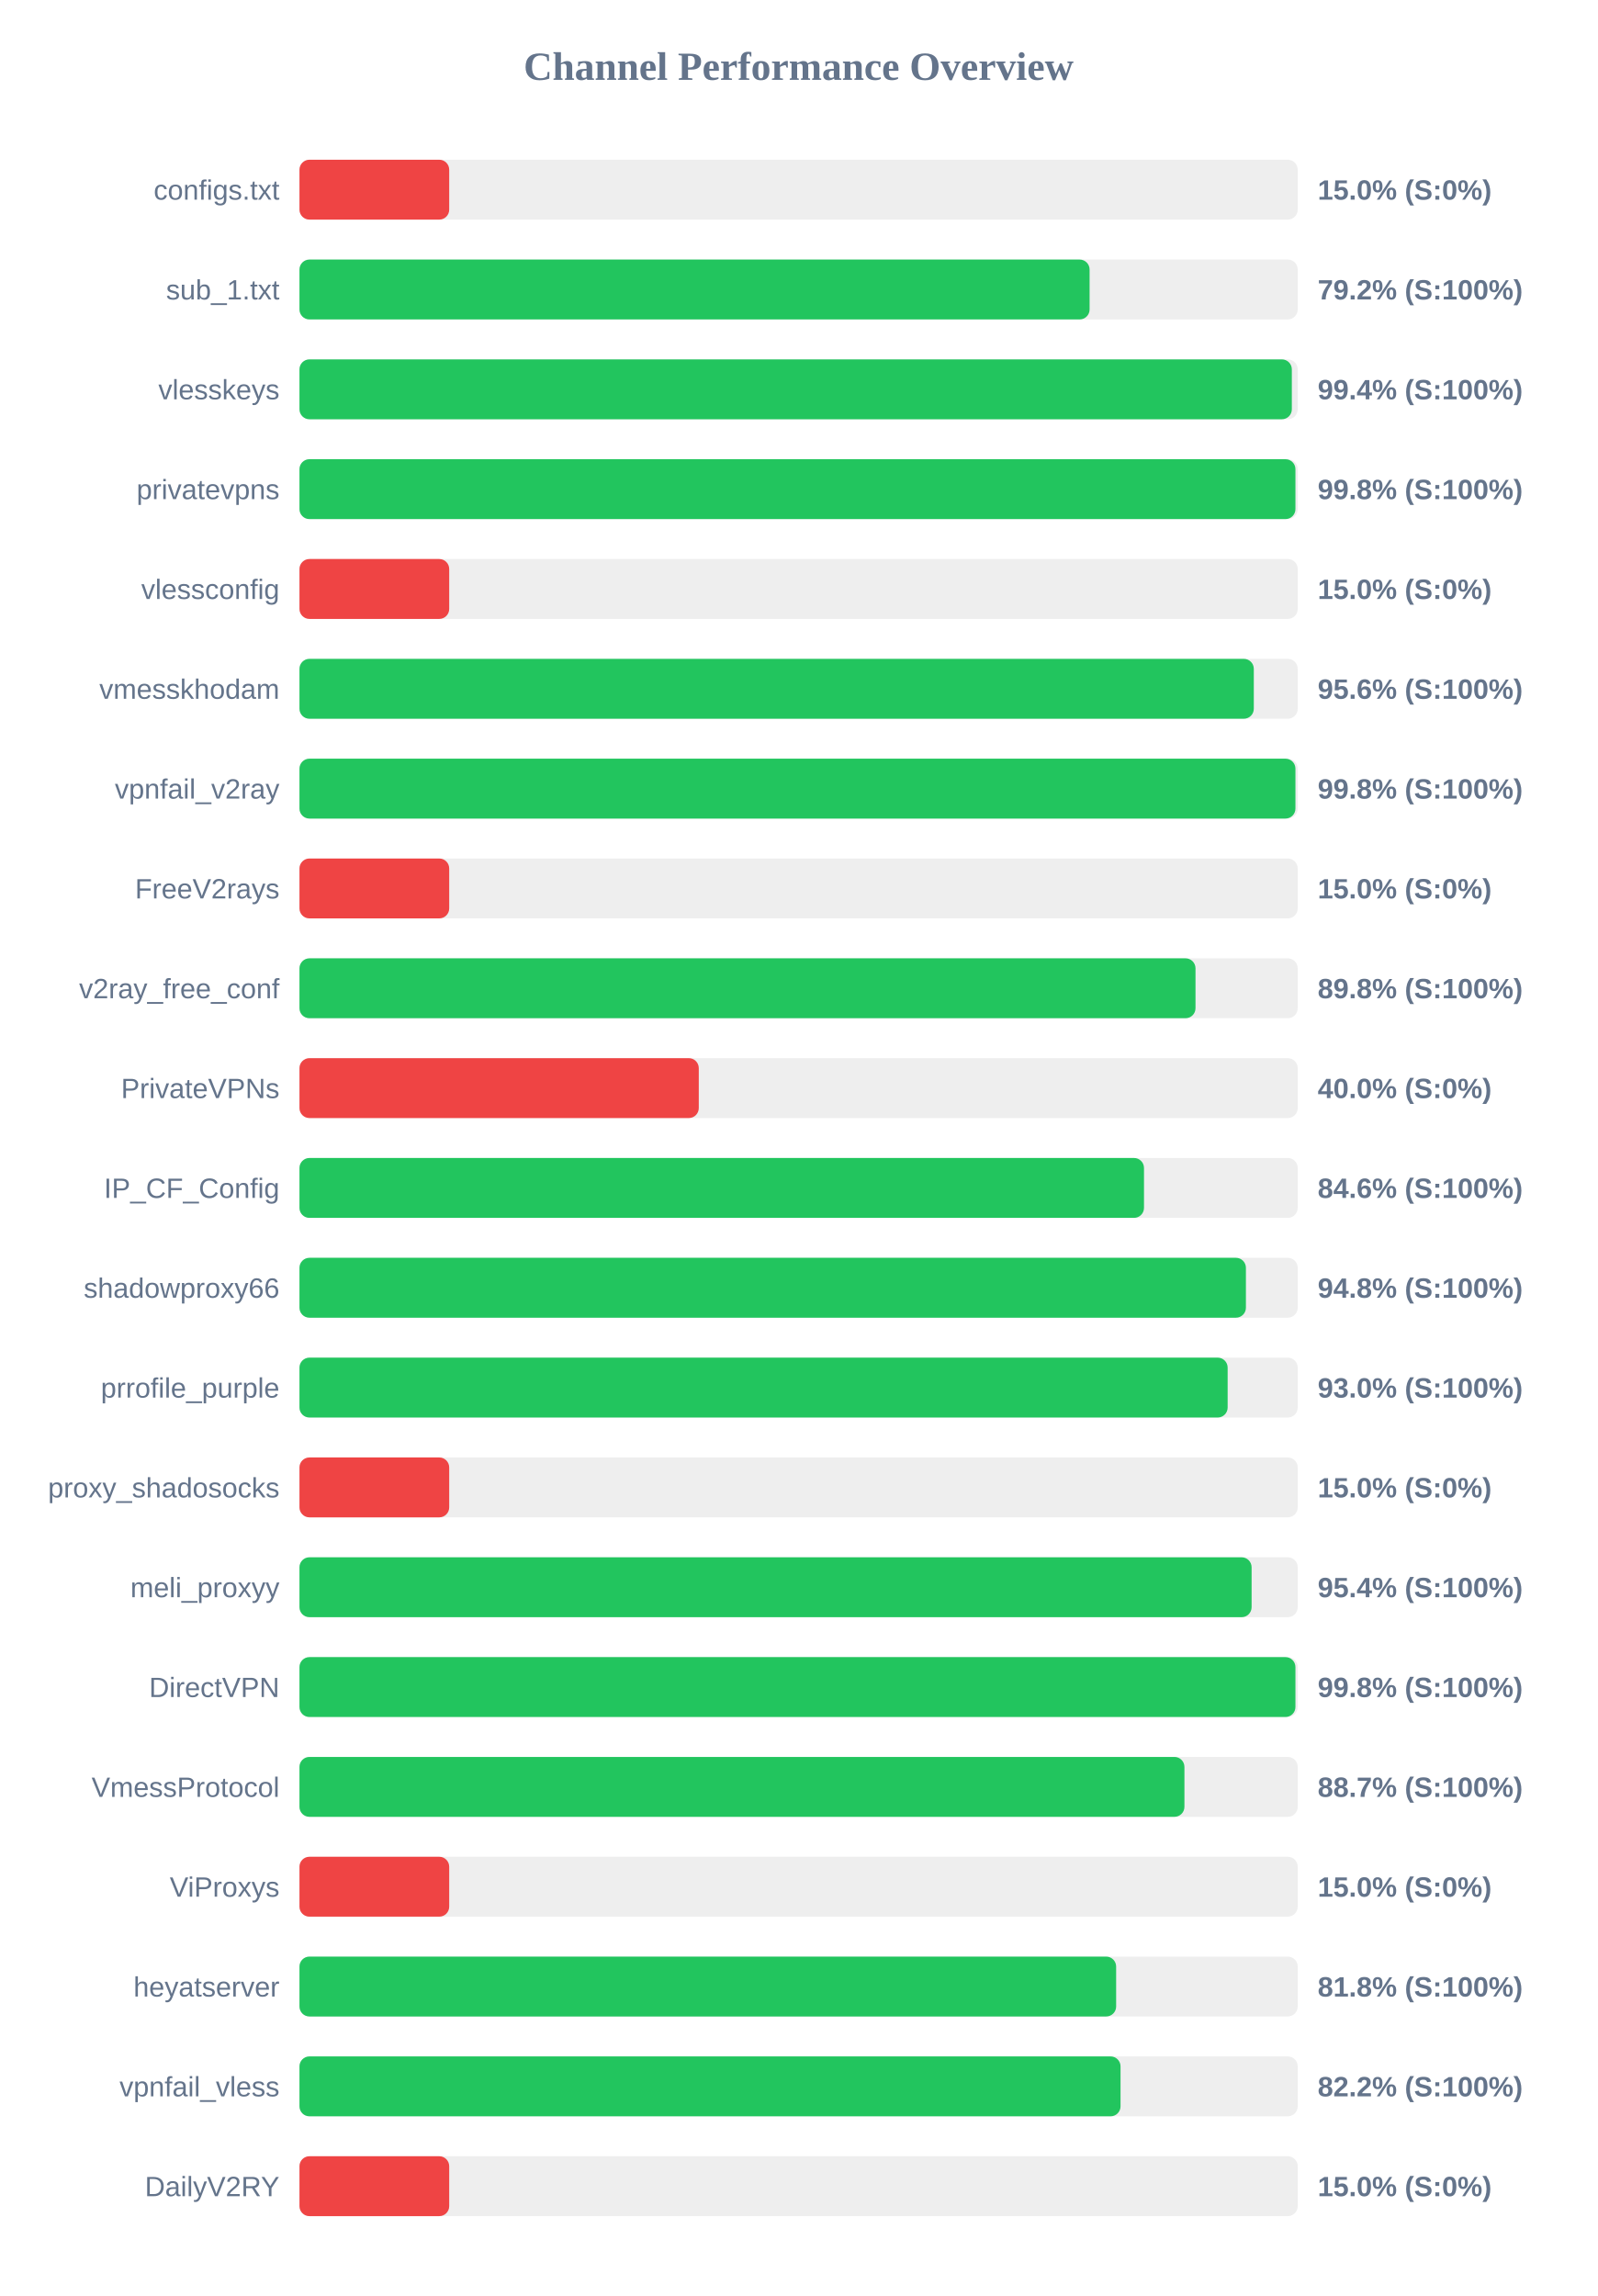
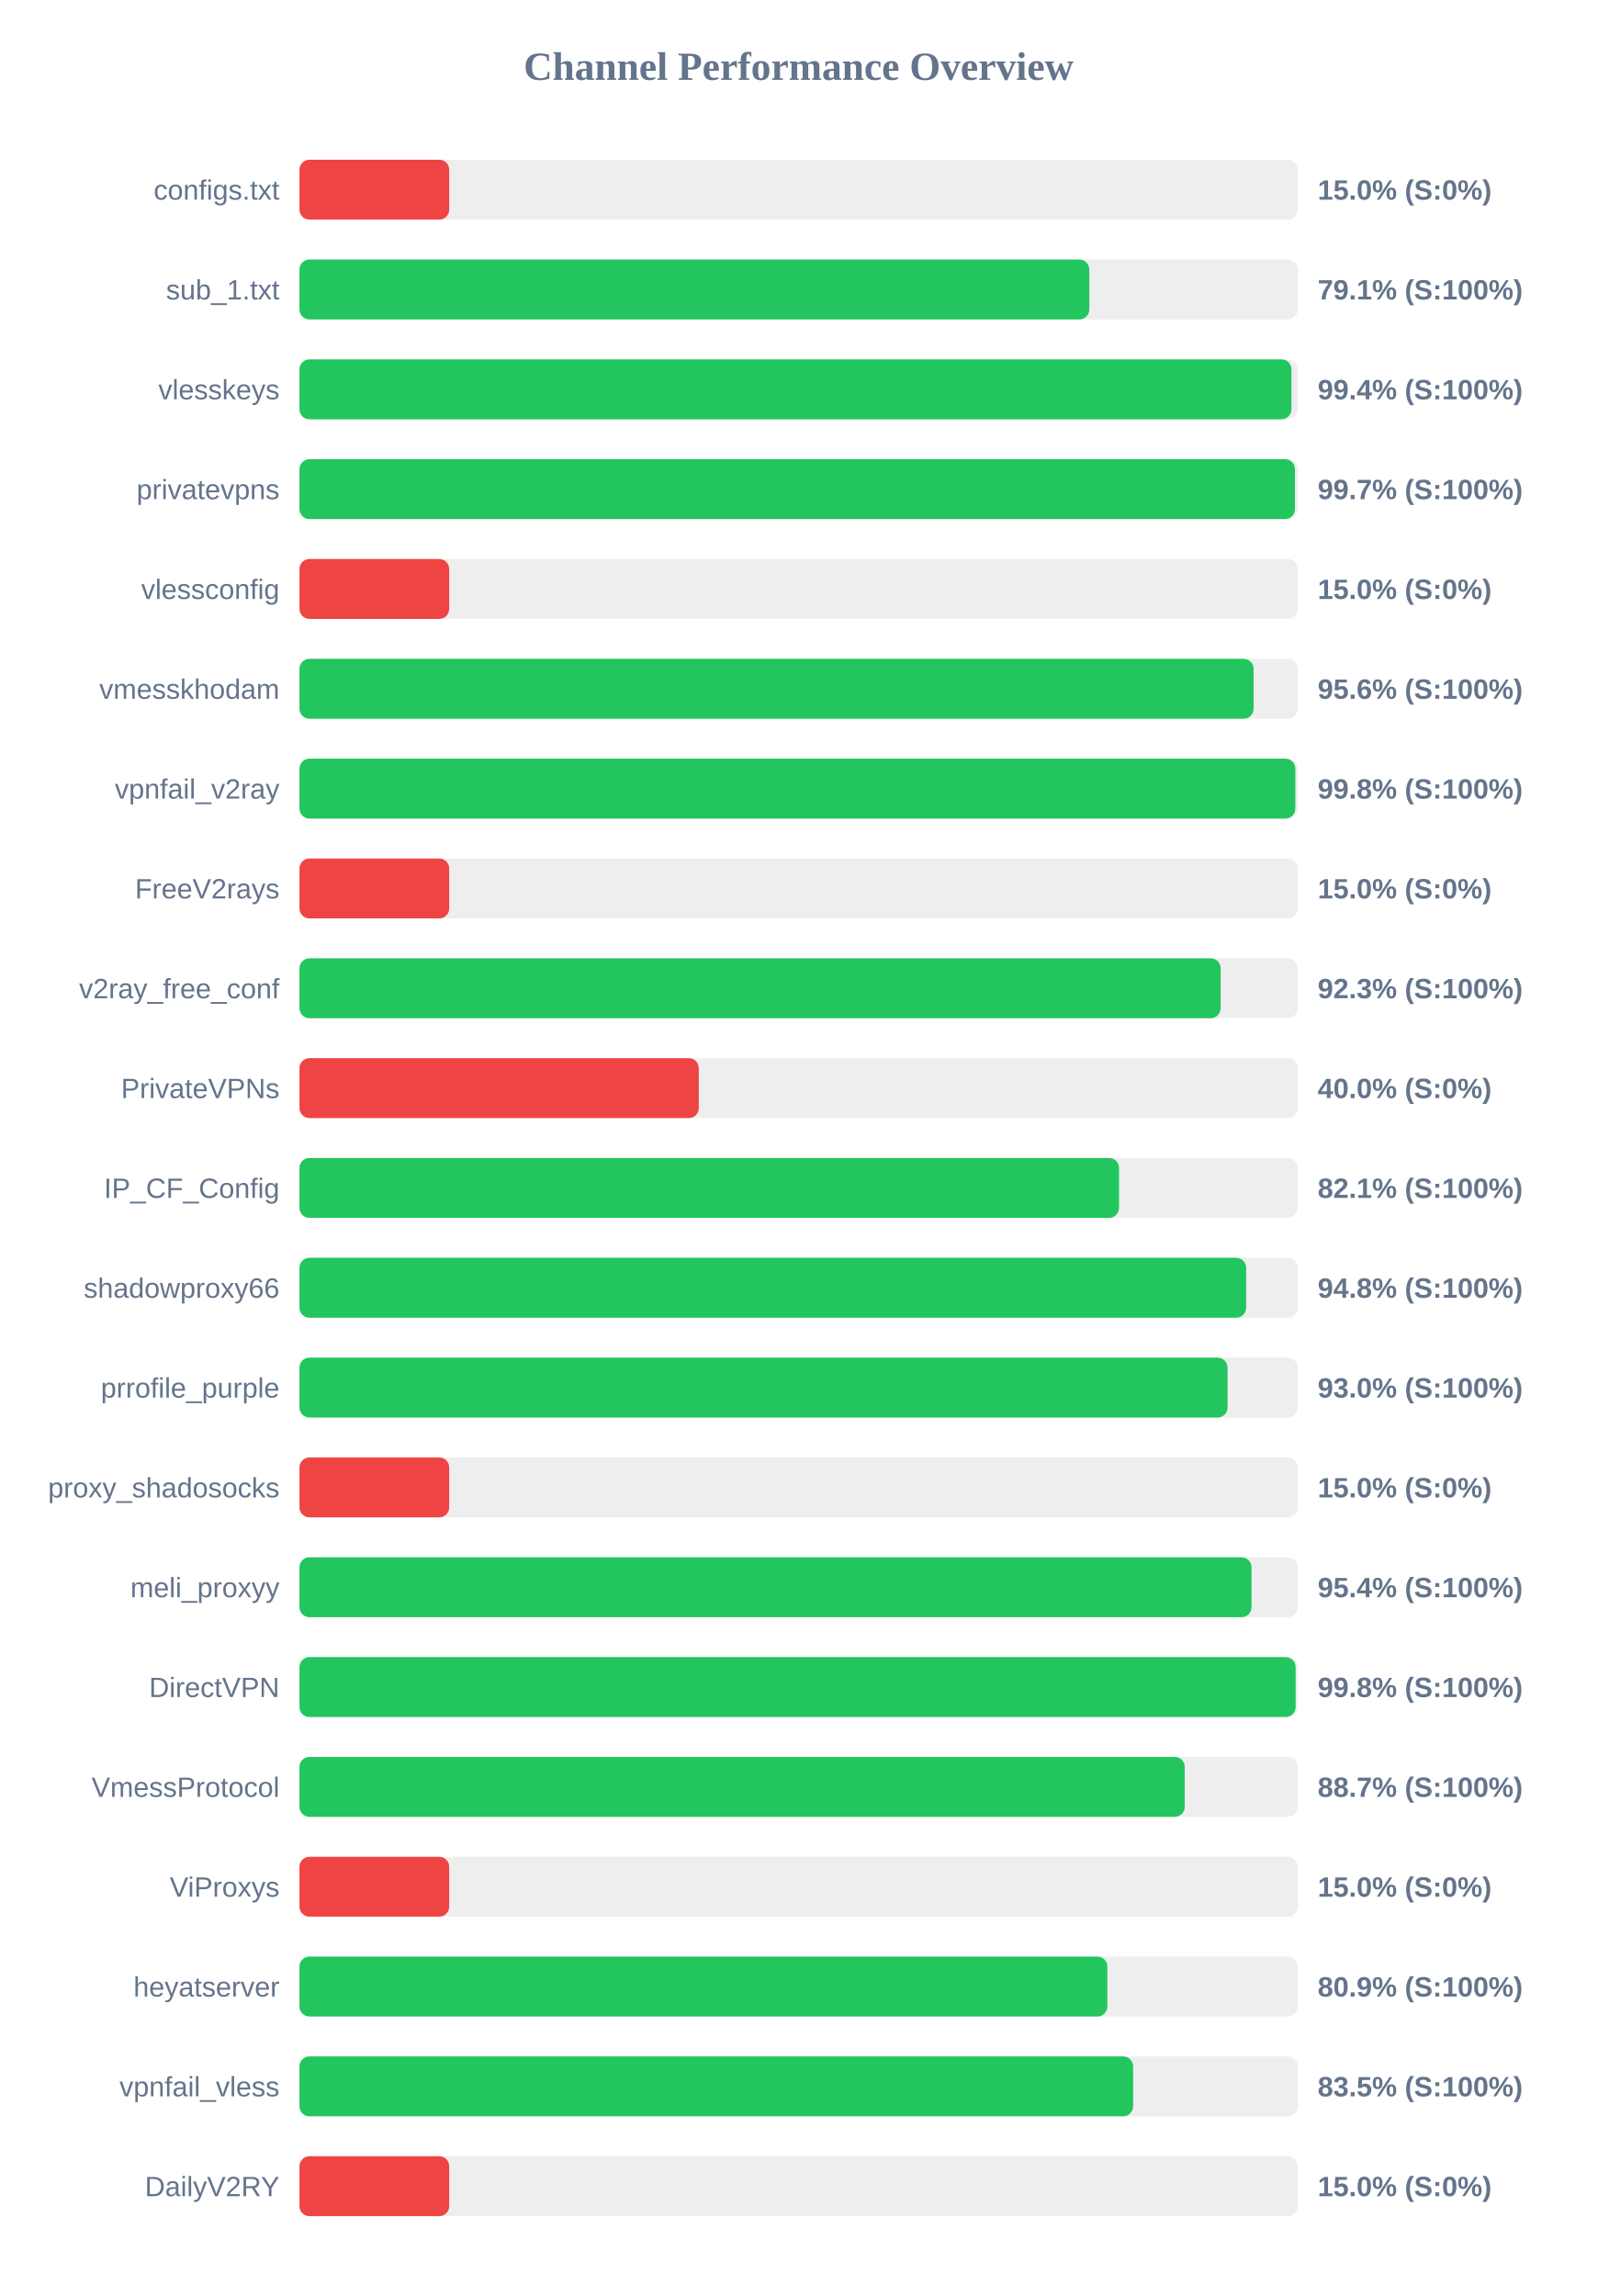
<svg xmlns="http://www.w3.org/2000/svg" width="800" height="1150" version="1.1">
  <style>
        .row { font: 14px Arial; fill: #64748b; }
        .score { font: bold 14px Arial; fill: #64748b; }
    </style>
  <text x="400" y="40" text-anchor="middle" font-size="20px" font-weight="bold" fill="#64748b">Channel Performance Overview</text>
  <rect x="150" y="80" width="500" height="30" fill="#eee" rx="5" />
  <rect x="150" y="80" width="75.0" height="30" fill="#ef4444" rx="5" />
  <text x="140" y="100" text-anchor="end" class="row">configs.txt</text>
  <text x="660" y="100" text-anchor="start" class="score">15.0% (S:0%)</text>
  <rect x="150" y="130" width="500" height="30" fill="#eee" rx="5" />
-   <rect x="150" y="130" width="395.75" height="30" fill="#22c55e" rx="5" />
+   <rect x="150" y="130" width="395.6" height="30" fill="#22c55e" rx="5" />
  <text x="140" y="150" text-anchor="end" class="row">sub_1.txt</text>
-   <text x="660" y="150" text-anchor="start" class="score">79.2% (S:100%)</text>
+   <text x="660" y="150" text-anchor="start" class="score">79.1% (S:100%)</text>
  <rect x="150" y="180" width="500" height="30" fill="#eee" rx="5" />
-   <rect x="150" y="180" width="497.05" height="30" fill="#22c55e" rx="5" />
+   <rect x="150" y="180" width="496.85" height="30" fill="#22c55e" rx="5" />
  <text x="140" y="200" text-anchor="end" class="row">vlesskeys</text>
  <text x="660" y="200" text-anchor="start" class="score">99.4% (S:100%)</text>
  <rect x="150" y="230" width="500" height="30" fill="#eee" rx="5" />
-   <rect x="150" y="230" width="498.85" height="30" fill="#22c55e" rx="5" />
+   <rect x="150" y="230" width="498.6" height="30" fill="#22c55e" rx="5" />
  <text x="140" y="250" text-anchor="end" class="row">privatevpns</text>
-   <text x="660" y="250" text-anchor="start" class="score">99.8% (S:100%)</text>
+   <text x="660" y="250" text-anchor="start" class="score">99.7% (S:100%)</text>
  <rect x="150" y="280" width="500" height="30" fill="#eee" rx="5" />
  <rect x="150" y="280" width="75.0" height="30" fill="#ef4444" rx="5" />
  <text x="140" y="300" text-anchor="end" class="row">vlessconfig</text>
  <text x="660" y="300" text-anchor="start" class="score">15.0% (S:0%)</text>
  <rect x="150" y="330" width="500" height="30" fill="#eee" rx="5" />
-   <rect x="150" y="330" width="478.0" height="30" fill="#22c55e" rx="5" />
+   <rect x="150" y="330" width="477.9" height="30" fill="#22c55e" rx="5" />
  <text x="140" y="350" text-anchor="end" class="row">vmesskhodam</text>
  <text x="660" y="350" text-anchor="start" class="score">95.6% (S:100%)</text>
  <rect x="150" y="380" width="500" height="30" fill="#eee" rx="5" />
-   <rect x="150" y="380" width="498.85" height="30" fill="#22c55e" rx="5" />
+   <rect x="150" y="380" width="498.8" height="30" fill="#22c55e" rx="5" />
  <text x="140" y="400" text-anchor="end" class="row">vpnfail_v2ray</text>
  <text x="660" y="400" text-anchor="start" class="score">99.8% (S:100%)</text>
  <rect x="150" y="430" width="500" height="30" fill="#eee" rx="5" />
  <rect x="150" y="430" width="75.0" height="30" fill="#ef4444" rx="5" />
  <text x="140" y="450" text-anchor="end" class="row">FreeV2rays</text>
  <text x="660" y="450" text-anchor="start" class="score">15.0% (S:0%)</text>
  <rect x="150" y="480" width="500" height="30" fill="#eee" rx="5" />
-   <rect x="150" y="480" width="448.8" height="30" fill="#22c55e" rx="5" />
+   <rect x="150" y="480" width="461.4" height="30" fill="#22c55e" rx="5" />
  <text x="140" y="500" text-anchor="end" class="row">v2ray_free_conf</text>
-   <text x="660" y="500" text-anchor="start" class="score">89.8% (S:100%)</text>
+   <text x="660" y="500" text-anchor="start" class="score">92.3% (S:100%)</text>
  <rect x="150" y="530" width="500" height="30" fill="#eee" rx="5" />
  <rect x="150" y="530" width="200.0" height="30" fill="#ef4444" rx="5" />
  <text x="140" y="550" text-anchor="end" class="row">PrivateVPNs</text>
  <text x="660" y="550" text-anchor="start" class="score">40.0% (S:0%)</text>
  <rect x="150" y="580" width="500" height="30" fill="#eee" rx="5" />
-   <rect x="150" y="580" width="423.0" height="30" fill="#22c55e" rx="5" />
+   <rect x="150" y="580" width="410.5" height="30" fill="#22c55e" rx="5" />
  <text x="140" y="600" text-anchor="end" class="row">IP_CF_Config</text>
-   <text x="660" y="600" text-anchor="start" class="score">84.6% (S:100%)</text>
+   <text x="660" y="600" text-anchor="start" class="score">82.1% (S:100%)</text>
  <rect x="150" y="630" width="500" height="30" fill="#eee" rx="5" />
-   <rect x="150" y="630" width="474.05" height="30" fill="#22c55e" rx="5" />
+   <rect x="150" y="630" width="474.15" height="30" fill="#22c55e" rx="5" />
  <text x="140" y="650" text-anchor="end" class="row">shadowproxy66</text>
  <text x="660" y="650" text-anchor="start" class="score">94.8% (S:100%)</text>
  <rect x="150" y="680" width="500" height="30" fill="#eee" rx="5" />
-   <rect x="150" y="680" width="464.9" height="30" fill="#22c55e" rx="5" />
+   <rect x="150" y="680" width="464.85" height="30" fill="#22c55e" rx="5" />
  <text x="140" y="700" text-anchor="end" class="row">prrofile_purple</text>
  <text x="660" y="700" text-anchor="start" class="score">93.0% (S:100%)</text>
  <rect x="150" y="730" width="500" height="30" fill="#eee" rx="5" />
  <rect x="150" y="730" width="75.0" height="30" fill="#ef4444" rx="5" />
  <text x="140" y="750" text-anchor="end" class="row">proxy_shadosocks</text>
  <text x="660" y="750" text-anchor="start" class="score">15.0% (S:0%)</text>
  <rect x="150" y="780" width="500" height="30" fill="#eee" rx="5" />
-   <rect x="150" y="780" width="476.9" height="30" fill="#22c55e" rx="5" />
+   <rect x="150" y="780" width="476.85" height="30" fill="#22c55e" rx="5" />
  <text x="140" y="800" text-anchor="end" class="row">meli_proxyy</text>
  <text x="660" y="800" text-anchor="start" class="score">95.4% (S:100%)</text>
  <rect x="150" y="830" width="500" height="30" fill="#eee" rx="5" />
-   <rect x="150" y="830" width="498.85" height="30" fill="#22c55e" rx="5" />
+   <rect x="150" y="830" width="498.95" height="30" fill="#22c55e" rx="5" />
  <text x="140" y="850" text-anchor="end" class="row">DirectVPN</text>
  <text x="660" y="850" text-anchor="start" class="score">99.8% (S:100%)</text>
  <rect x="150" y="880" width="500" height="30" fill="#eee" rx="5" />
-   <rect x="150" y="880" width="443.25" height="30" fill="#22c55e" rx="5" />
+   <rect x="150" y="880" width="443.4" height="30" fill="#22c55e" rx="5" />
  <text x="140" y="900" text-anchor="end" class="row">VmessProtocol</text>
  <text x="660" y="900" text-anchor="start" class="score">88.7% (S:100%)</text>
  <rect x="150" y="930" width="500" height="30" fill="#eee" rx="5" />
  <rect x="150" y="930" width="75.0" height="30" fill="#ef4444" rx="5" />
  <text x="140" y="950" text-anchor="end" class="row">ViProxys</text>
  <text x="660" y="950" text-anchor="start" class="score">15.0% (S:0%)</text>
  <rect x="150" y="980" width="500" height="30" fill="#eee" rx="5" />
-   <rect x="150" y="980" width="409.05" height="30" fill="#22c55e" rx="5" />
+   <rect x="150" y="980" width="404.65" height="30" fill="#22c55e" rx="5" />
  <text x="140" y="1000" text-anchor="end" class="row">heyatserver</text>
-   <text x="660" y="1000" text-anchor="start" class="score">81.8% (S:100%)</text>
+   <text x="660" y="1000" text-anchor="start" class="score">80.9% (S:100%)</text>
  <rect x="150" y="1030" width="500" height="30" fill="#eee" rx="5" />
-   <rect x="150" y="1030" width="411.25" height="30" fill="#22c55e" rx="5" />
+   <rect x="150" y="1030" width="417.55" height="30" fill="#22c55e" rx="5" />
  <text x="140" y="1050" text-anchor="end" class="row">vpnfail_vless</text>
-   <text x="660" y="1050" text-anchor="start" class="score">82.2% (S:100%)</text>
+   <text x="660" y="1050" text-anchor="start" class="score">83.5% (S:100%)</text>
  <rect x="150" y="1080" width="500" height="30" fill="#eee" rx="5" />
  <rect x="150" y="1080" width="75.0" height="30" fill="#ef4444" rx="5" />
  <text x="140" y="1100" text-anchor="end" class="row">DailyV2RY</text>
  <text x="660" y="1100" text-anchor="start" class="score">15.0% (S:0%)</text>
</svg>
